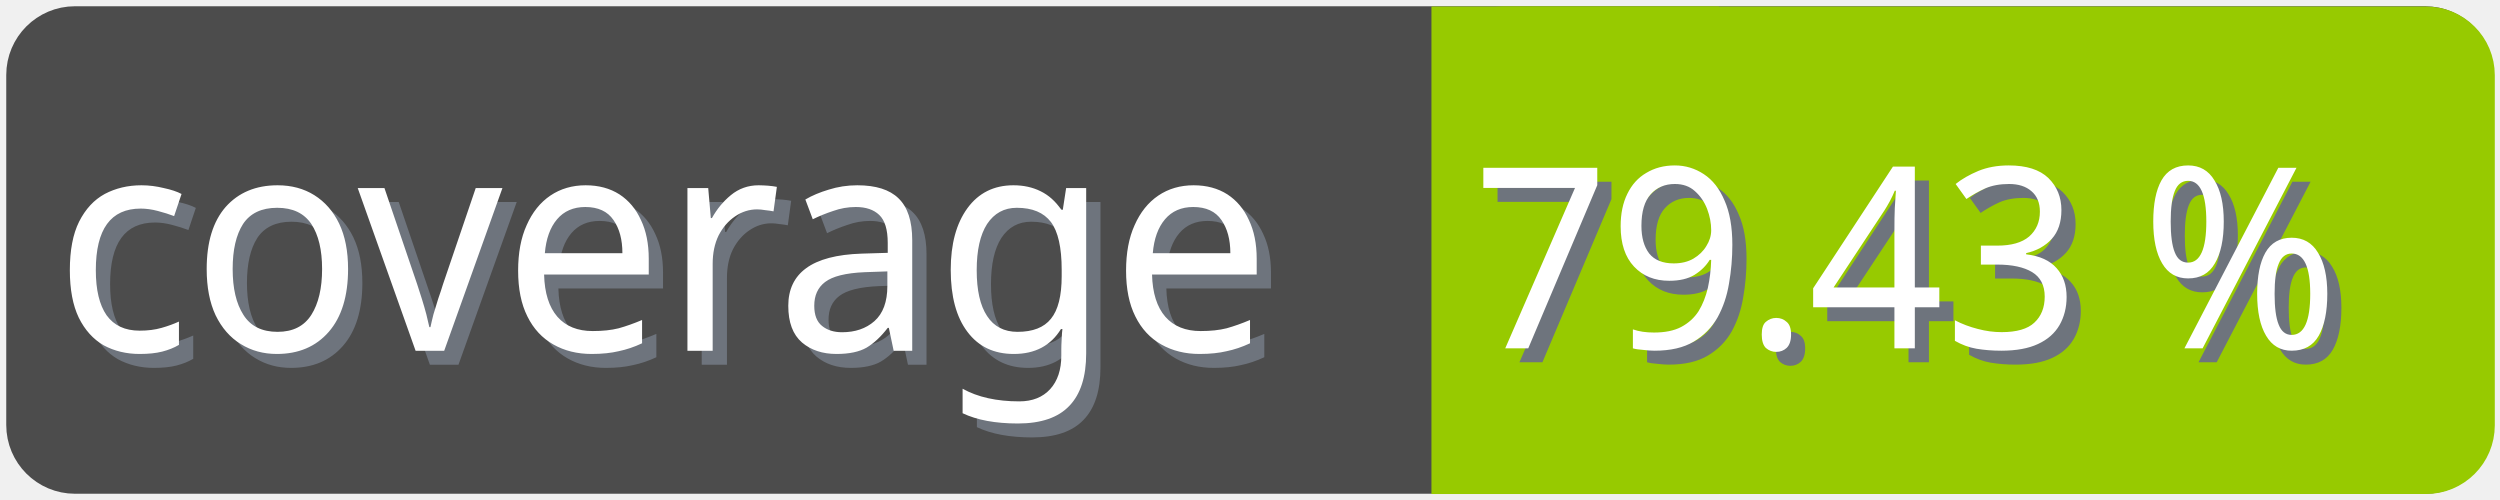
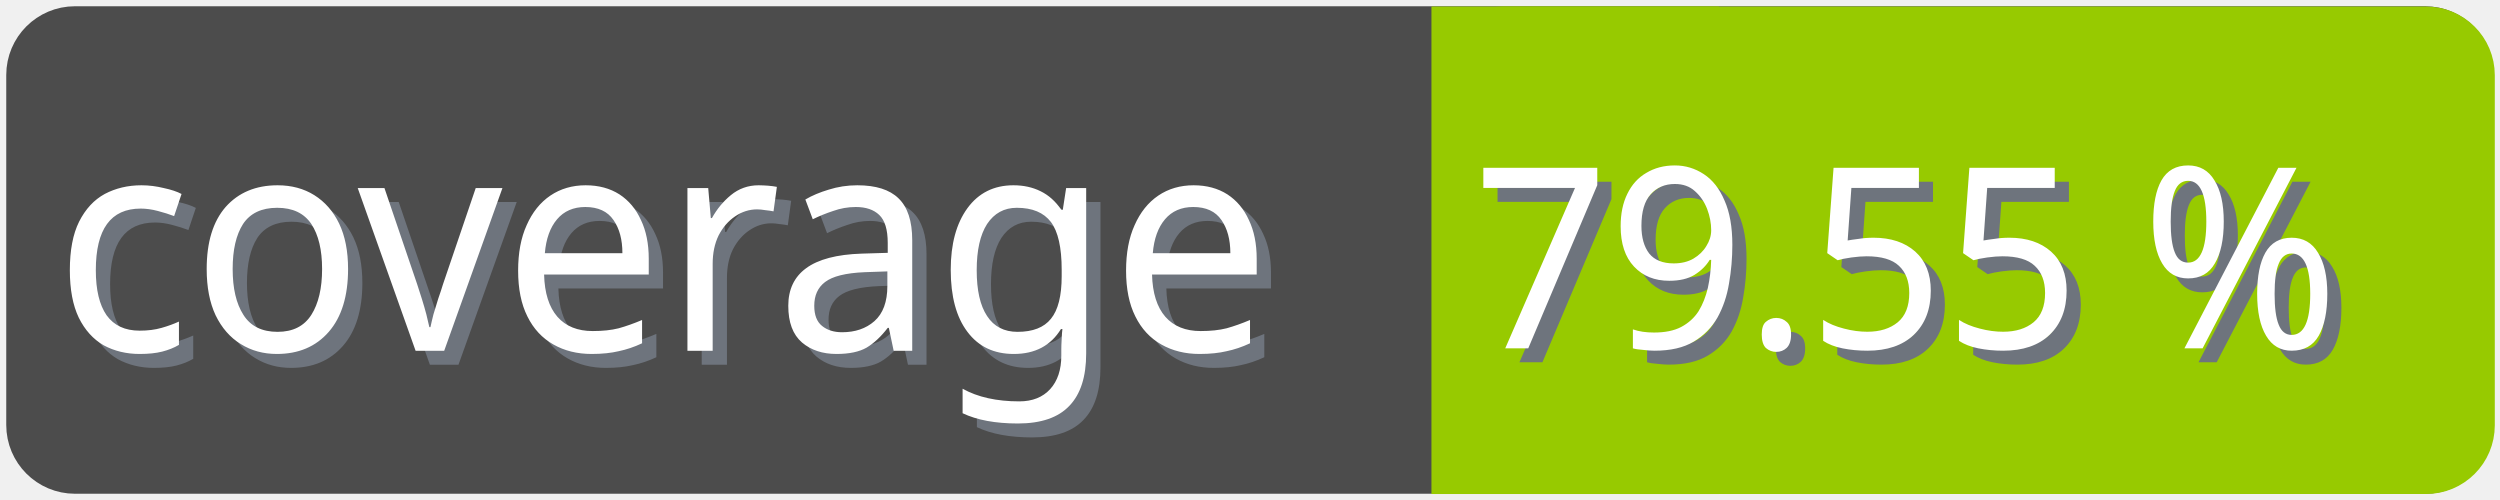
<svg xmlns="http://www.w3.org/2000/svg" width="100" height="20">
  <g>
    <rect fill="none" id="canvas_background" height="22" width="102" y="-1" x="-1" />
  </g>
  <g>
    <rect rx="2" id="svg_1" height="18" width="98" y="1" x="1" stroke-width="1.5" stroke="#4c4c4c" fill="#4c4c4c" />
    <text transform="matrix(0.95, 0, 0, 1.01133, 0.0809801, -0.0237383)" font-weight="normal" xml:space="preserve" text-anchor="start" font-family="'Trebuchet MS', Gadget, sans-serif" font-size="12" id="svg_8" y="14.45" x="2.8" stroke-width="0" stroke="#4c4c4c" fill="#6e747d">coverage</text>
    <text transform="matrix(0.95, 0, 0, 1.01133, 0.0809801, -0.0237383)" font-weight="normal" xml:space="preserve" text-anchor="start" font-family="'Trebuchet MS', Gadget, sans-serif" font-size="12" id="svg_3" y="13.9" x="2.2" stroke-width="0" stroke="#4c4c4c" fill="#ffffff">coverage</text>
    <rect rx="2" id="svg_5" height="18" width="40.905" y="1.011" x="58.137" stroke-width="1.5" stroke="#97ca00" fill="#97ca00" />
    <rect id="svg_7" height="18" width="10" y="1.011" x="58.008" stroke-width="1.5" stroke="#97ca00" fill="#97ca00" />
-     <text transform="matrix(0.95, 0, 0, 1.01133, 0.0809801, -0.0237383)" font-weight="normal" xml:space="preserve" text-anchor="end" font-family="'Trebuchet MS', Gadget, sans-serif" font-size="10" id="svg_10" y="14.35" x="99" stroke-width="0" stroke="#4c4c4c" fill="#6e747d">79.43 %</text>
-     <text transform="matrix(0.95, 0, 0, 1.01133, 0.0809801, -0.0237383)" font-weight="normal" xml:space="preserve" text-anchor="end" font-family="'Trebuchet MS', Gadget, sans-serif" font-size="10" id="svg_9" y="13.8" x="98.4" stroke-width="0" stroke="#4c4c4c" fill="#ffffff">79.43 %</text>
+     <text transform="matrix(0.95, 0, 0, 1.01133, 0.0809801, -0.0237383)" font-weight="normal" xml:space="preserve" text-anchor="end" font-family="'Trebuchet MS', Gadget, sans-serif" font-size="10" id="svg_10" y="14.35" x="99" stroke-width="0" stroke="#4c4c4c" fill="#6e747d">79.55 %</text>
+     <text transform="matrix(0.95, 0, 0, 1.01133, 0.0809801, -0.0237383)" font-weight="normal" xml:space="preserve" text-anchor="end" font-family="'Trebuchet MS', Gadget, sans-serif" font-size="10" id="svg_9" y="13.8" x="98.4" stroke-width="0" stroke="#4c4c4c" fill="#ffffff">79.55 %</text>
  </g>
</svg>
